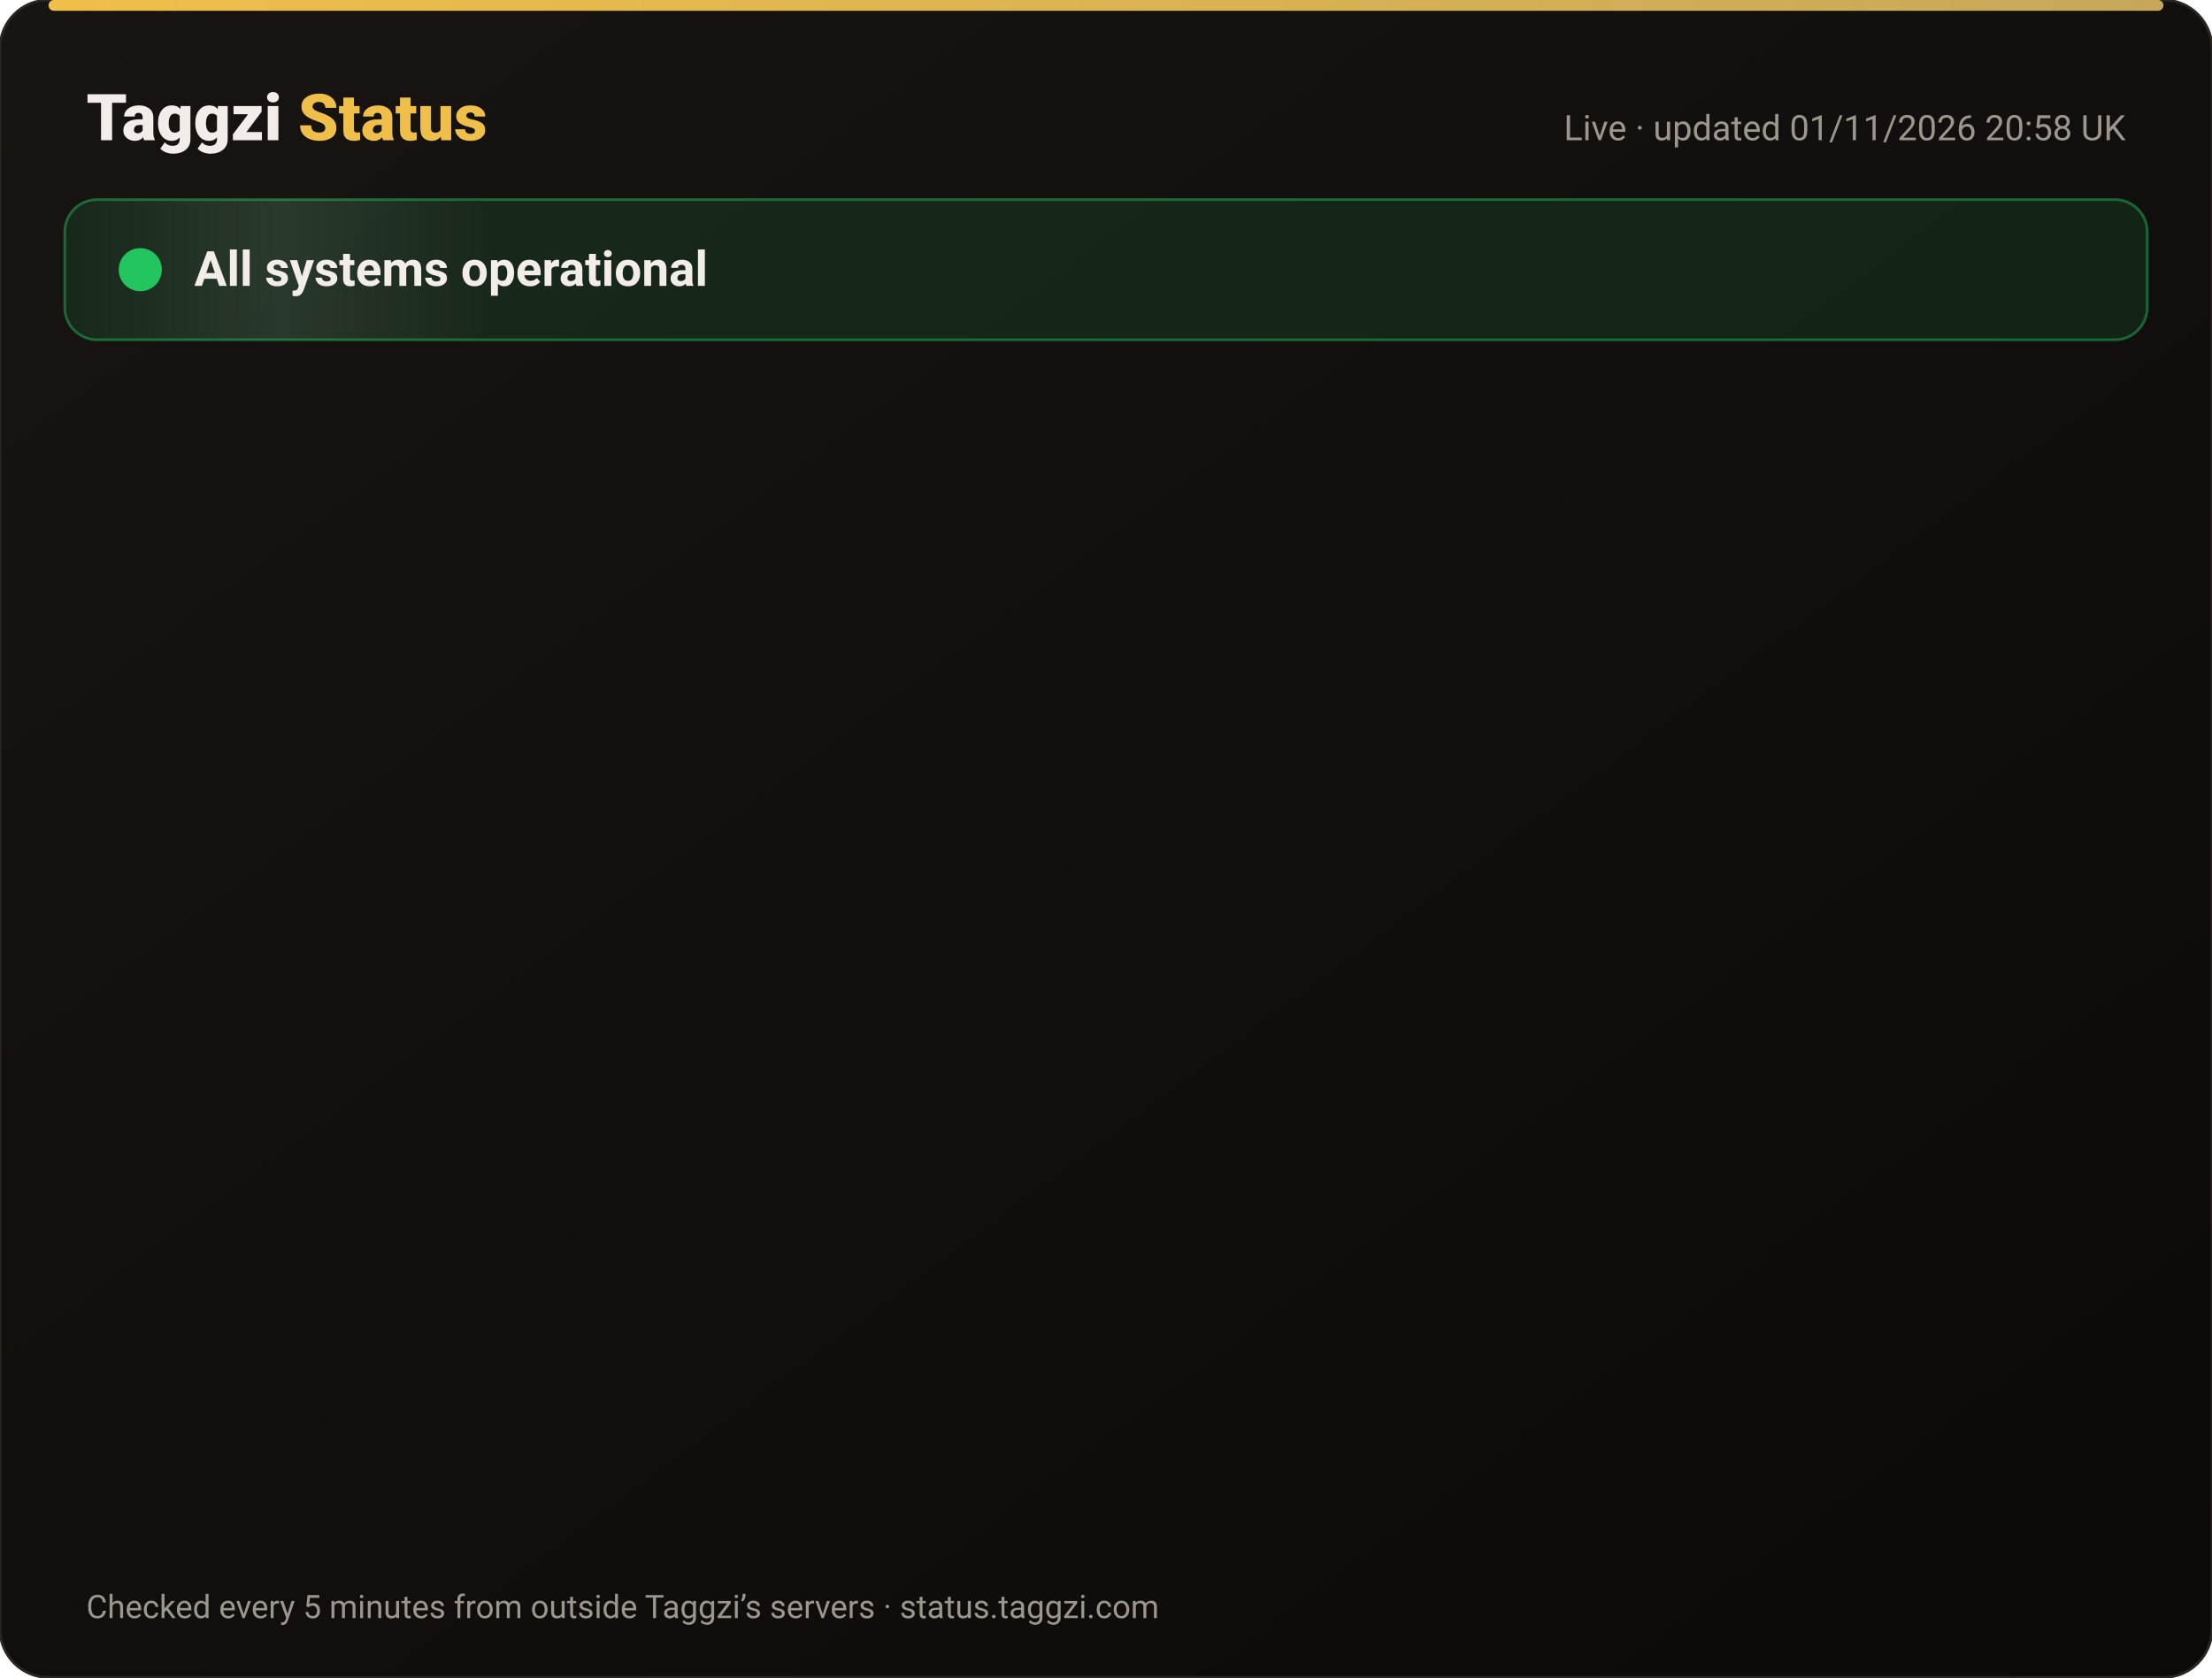
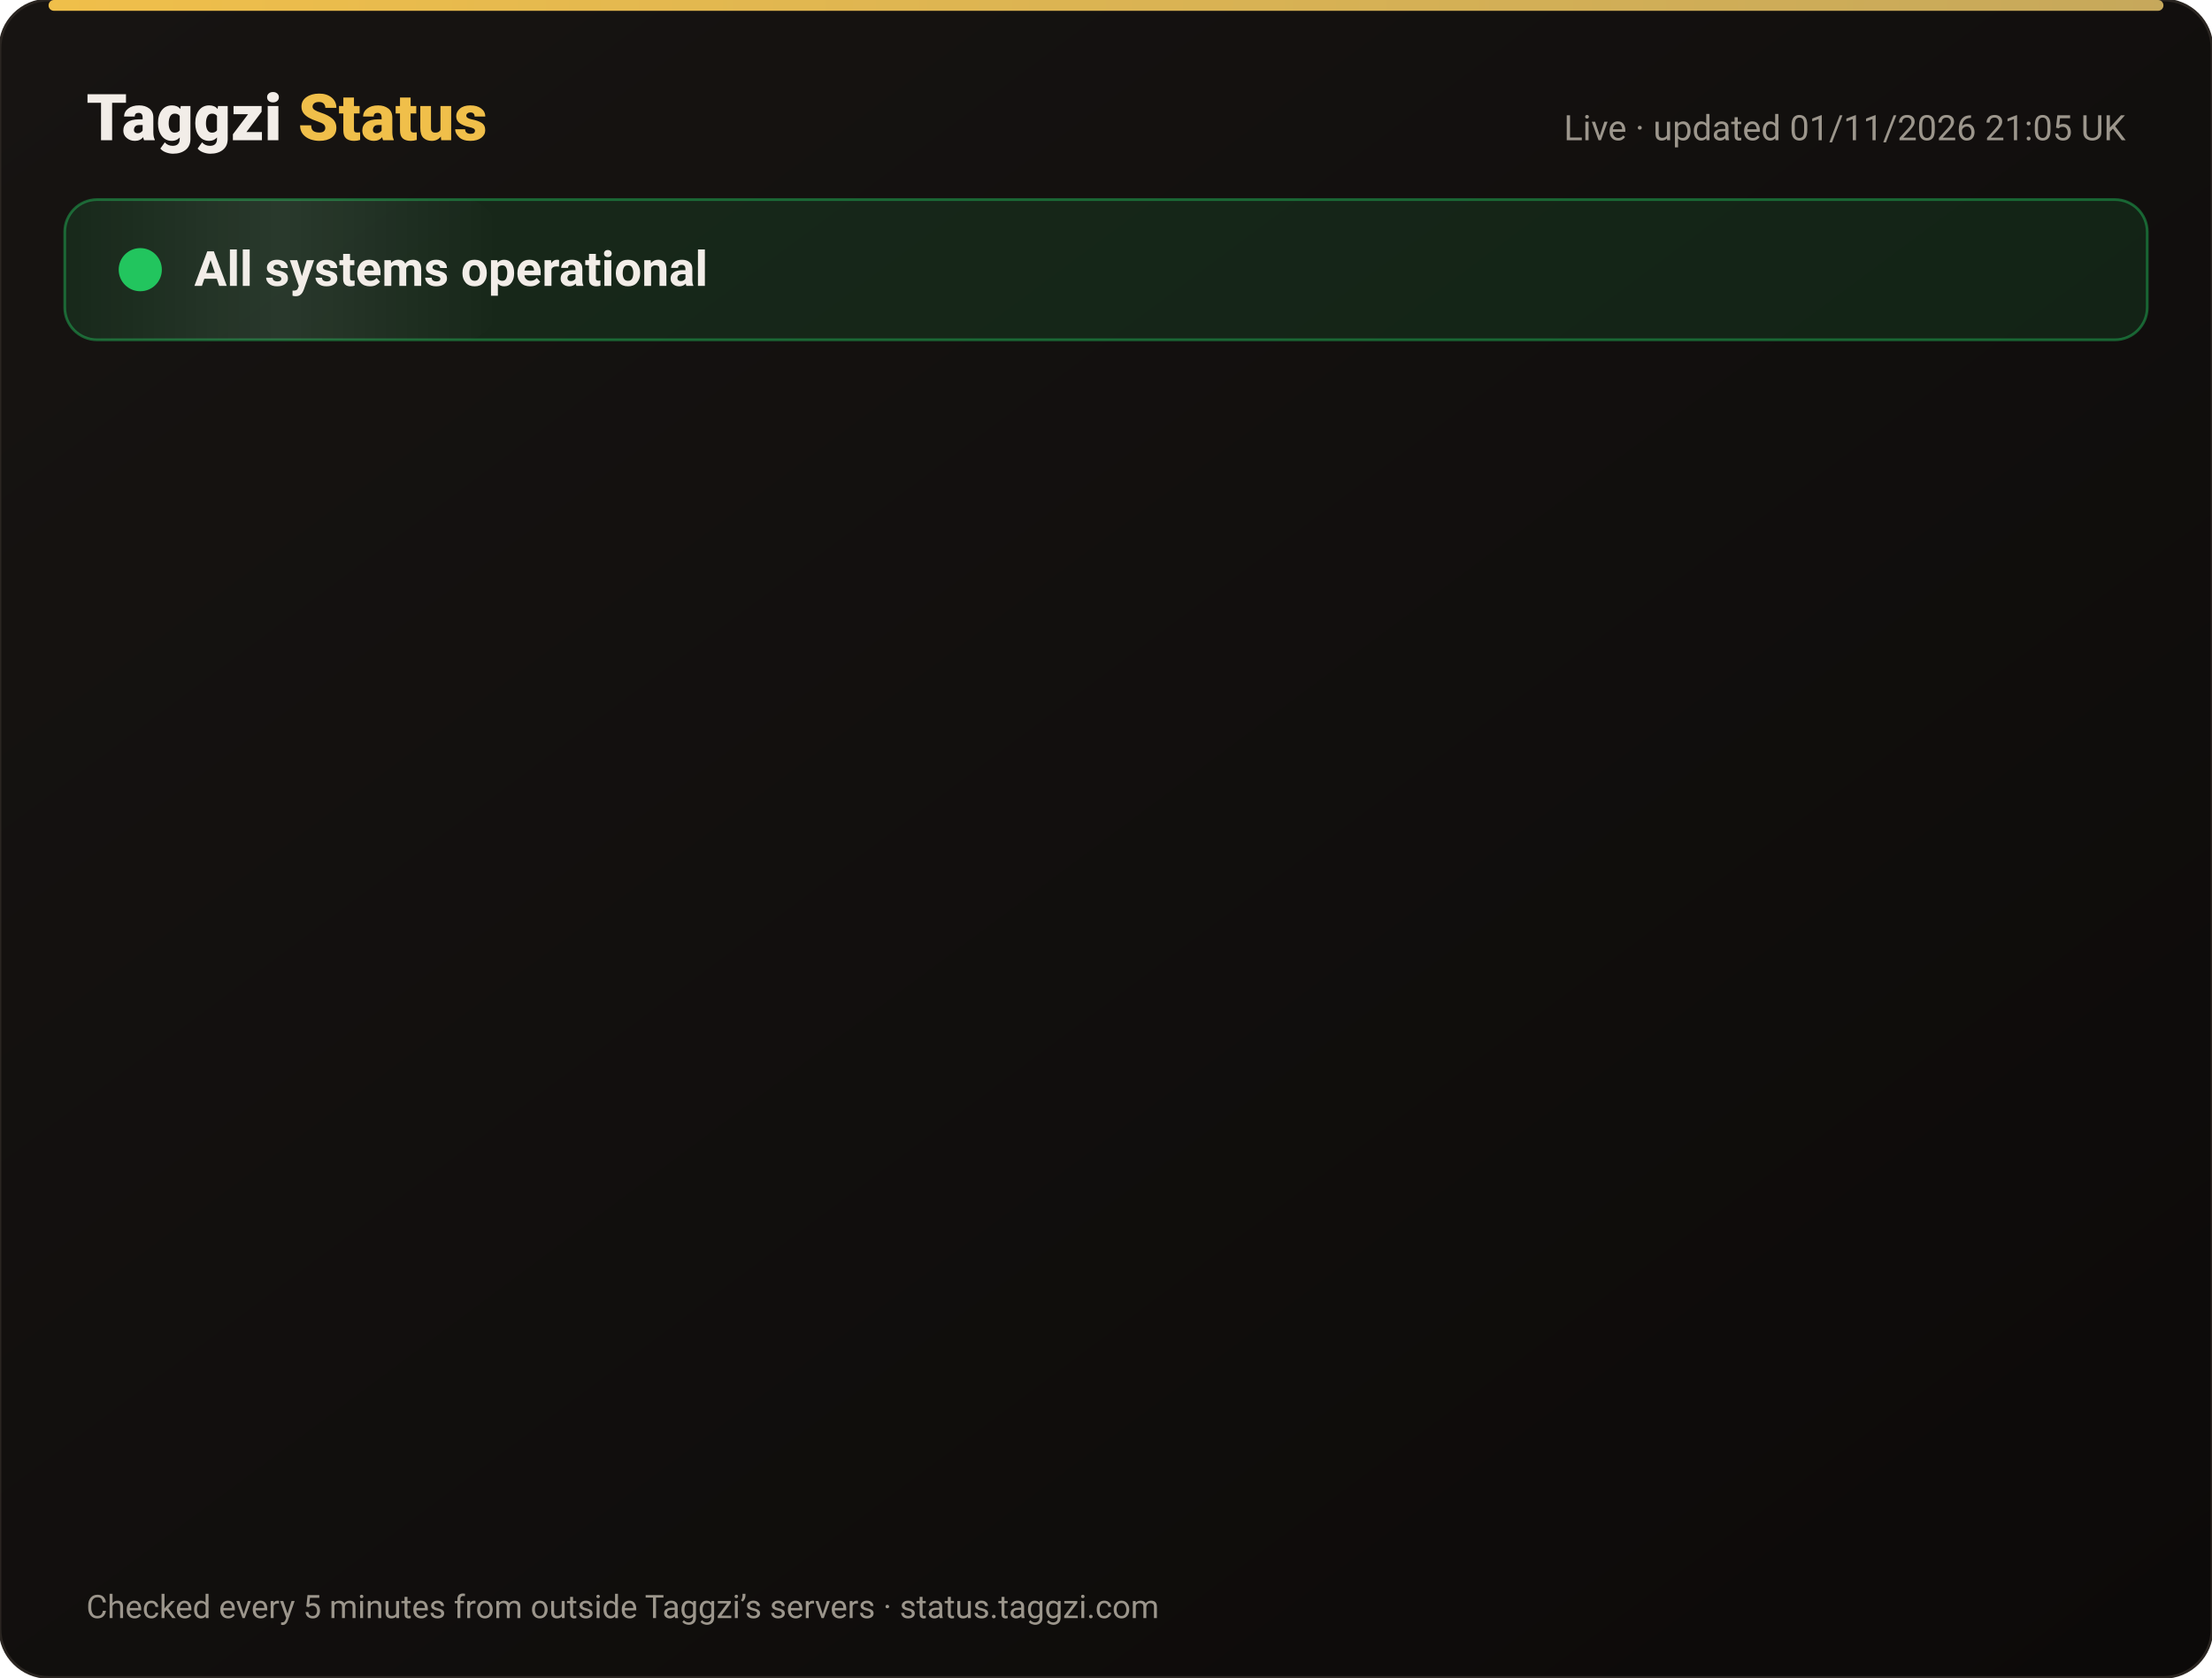
<svg xmlns="http://www.w3.org/2000/svg" width="820" height="622" viewBox="0 0 820 622" font-family="-apple-system,Segoe UI,Roboto,Helvetica,Arial,sans-serif">
  <defs>
    <linearGradient id="bg" x1="0" y1="0" x2="1" y2="1">
      <stop offset="0" stop-color="#171412" />
      <stop offset="1" stop-color="#0C0A09" />
    </linearGradient>
    <linearGradient id="gold" x1="0" x2="1">
      <stop offset="0" stop-color="#F0BF4A" />
      <stop offset="1" stop-color="#c6a85b" />
    </linearGradient>
    <linearGradient id="shine" x1="0" x2="1">
      <stop offset="0" stop-color="#fff" stop-opacity="0" />
      <stop offset=".5" stop-color="#fff" stop-opacity=".08" />
      <stop offset="1" stop-color="#fff" stop-opacity="0" />
    </linearGradient>
  </defs>
  <rect width="820" height="622" rx="18" fill="url(#bg)" stroke="#2a2521" />
  <rect x="18" y="0" width="784" height="4" rx="2" fill="url(#gold)" />
  <text x="32" y="52" font-size="24" font-weight="800" fill="#F2EDE8">Taggzi <tspan fill="#F0BF4A">Status</tspan>
  </text>
-   <text x="788" y="52" font-size="13" fill="#9C968C" text-anchor="end">Live · updated 01/11/2026 20:58 UK</text>
+   <text x="788" y="52" font-size="13" fill="#9C968C" text-anchor="end">Live · updated 01/11/2026 21:05 UK</text>
  <rect x="24" y="74" width="772" height="52" rx="12" fill="#22c55e" fill-opacity=".12" stroke="#22c55e" stroke-opacity=".45" />
  <rect x="24" y="74" width="160" height="52" rx="12" fill="url(#shine)">
    <animate attributeName="x" from="-160" to="820" dur="4s" repeatCount="indefinite" />
  </rect>
  <circle cx="52" cy="100" r="7" fill="#22c55e" />
  <circle cx="52" cy="100" r="7" fill="none" stroke="#22c55e" stroke-width="2">
    <animate attributeName="r" values="7;15;7" dur="2s" repeatCount="indefinite" />
    <animate attributeName="opacity" values=".9;0;.9" dur="2s" repeatCount="indefinite" />
  </circle>
  <text x="72" y="106" font-size="18" font-weight="700" fill="#F2EDE8">All systems operational</text>
  <g opacity="0">
    <animate attributeName="opacity" from="0" to="1" begin="0.00s" dur=".6s" fill="freeze" />
    <line x1="32" y1="188" x2="788" y2="188" stroke="#2a2521" />
    <circle cx="44" cy="166" r="6" fill="#22c55e">
      <animate attributeName="opacity" values="1;.45;1" dur="2.4s" begin="0.00s" repeatCount="indefinite" />
    </circle>
    <text x="62" y="171" font-size="15" font-weight="650" fill="#F2EDE8">Website</text>
    <text x="630" y="171" font-size="13" fill="#9C968C" text-anchor="end">99.96% uptime</text>
    <rect x="648" y="154" width="140" height="24" rx="12" fill="#22c55e" fill-opacity=".14" stroke="#22c55e" stroke-opacity=".5" />
    <text x="718" y="171" font-size="12" font-weight="700" fill="#22c55e" text-anchor="middle">Operational</text>
  </g>
  <g opacity="0">
    <animate attributeName="opacity" from="0" to="1" begin="0.15s" dur=".6s" fill="freeze" />
    <line x1="32" y1="234" x2="788" y2="234" stroke="#2a2521" />
    <circle cx="44" cy="212" r="6" fill="#22c55e">
      <animate attributeName="opacity" values="1;.45;1" dur="2.4s" begin="0.15s" repeatCount="indefinite" />
    </circle>
    <text x="62" y="217" font-size="15" font-weight="650" fill="#F2EDE8">Tag scans</text>
    <text x="630" y="217" font-size="13" fill="#9C968C" text-anchor="end">99.96% uptime</text>
    <rect x="648" y="200" width="140" height="24" rx="12" fill="#22c55e" fill-opacity=".14" stroke="#22c55e" stroke-opacity=".5" />
    <text x="718" y="217" font-size="12" font-weight="700" fill="#22c55e" text-anchor="middle">Operational</text>
  </g>
  <g opacity="0">
    <animate attributeName="opacity" from="0" to="1" begin="0.30s" dur=".6s" fill="freeze" />
    <line x1="32" y1="280" x2="788" y2="280" stroke="#2a2521" />
    <circle cx="44" cy="258" r="6" fill="#22c55e">
      <animate attributeName="opacity" values="1;.45;1" dur="2.4s" begin="0.30s" repeatCount="indefinite" />
    </circle>
    <text x="62" y="263" font-size="15" font-weight="650" fill="#F2EDE8">Manual tag lookup</text>
    <text x="630" y="263" font-size="13" fill="#9C968C" text-anchor="end">99.96% uptime</text>
    <rect x="648" y="246" width="140" height="24" rx="12" fill="#22c55e" fill-opacity=".14" stroke="#22c55e" stroke-opacity=".5" />
    <text x="718" y="263" font-size="12" font-weight="700" fill="#22c55e" text-anchor="middle">Operational</text>
  </g>
  <g opacity="0">
    <animate attributeName="opacity" from="0" to="1" begin="0.45s" dur=".6s" fill="freeze" />
    <line x1="32" y1="326" x2="788" y2="326" stroke="#2a2521" />
    <circle cx="44" cy="304" r="6" fill="#22c55e">
      <animate attributeName="opacity" values="1;.45;1" dur="2.4s" begin="0.45s" repeatCount="indefinite" />
    </circle>
    <text x="62" y="309" font-size="15" font-weight="650" fill="#F2EDE8">App &amp; login</text>
    <text x="630" y="309" font-size="13" fill="#9C968C" text-anchor="end">99.96% uptime</text>
    <rect x="648" y="292" width="140" height="24" rx="12" fill="#22c55e" fill-opacity=".14" stroke="#22c55e" stroke-opacity=".5" />
    <text x="718" y="309" font-size="12" font-weight="700" fill="#22c55e" text-anchor="middle">Operational</text>
  </g>
  <g opacity="0">
    <animate attributeName="opacity" from="0" to="1" begin="0.60s" dur=".6s" fill="freeze" />
    <line x1="32" y1="372" x2="788" y2="372" stroke="#2a2521" />
    <circle cx="44" cy="350" r="6" fill="#22c55e">
      <animate attributeName="opacity" values="1;.45;1" dur="2.4s" begin="0.60s" repeatCount="indefinite" />
    </circle>
    <text x="62" y="355" font-size="15" font-weight="650" fill="#F2EDE8">Community alerts</text>
    <text x="630" y="355" font-size="13" fill="#9C968C" text-anchor="end">99.96% uptime</text>
    <rect x="648" y="338" width="140" height="24" rx="12" fill="#22c55e" fill-opacity=".14" stroke="#22c55e" stroke-opacity=".5" />
    <text x="718" y="355" font-size="12" font-weight="700" fill="#22c55e" text-anchor="middle">Operational</text>
  </g>
  <g opacity="0">
    <animate attributeName="opacity" from="0" to="1" begin="0.75s" dur=".6s" fill="freeze" />
    <line x1="32" y1="418" x2="788" y2="418" stroke="#2a2521" />
    <circle cx="44" cy="396" r="6" fill="#22c55e">
      <animate attributeName="opacity" values="1;.45;1" dur="2.4s" begin="0.75s" repeatCount="indefinite" />
    </circle>
    <text x="62" y="401" font-size="15" font-weight="650" fill="#F2EDE8">Private calling</text>
    <text x="630" y="401" font-size="13" fill="#9C968C" text-anchor="end">99.96% uptime</text>
    <rect x="648" y="384" width="140" height="24" rx="12" fill="#22c55e" fill-opacity=".14" stroke="#22c55e" stroke-opacity=".5" />
    <text x="718" y="401" font-size="12" font-weight="700" fill="#22c55e" text-anchor="middle">Operational</text>
  </g>
  <g opacity="0">
    <animate attributeName="opacity" from="0" to="1" begin="0.90s" dur=".6s" fill="freeze" />
    <line x1="32" y1="464" x2="788" y2="464" stroke="#2a2521" />
    <circle cx="44" cy="442" r="6" fill="#22c55e">
      <animate attributeName="opacity" values="1;.45;1" dur="2.4s" begin="0.90s" repeatCount="indefinite" />
    </circle>
    <text x="62" y="447" font-size="15" font-weight="650" fill="#F2EDE8">Payments</text>
    <text x="630" y="447" font-size="13" fill="#9C968C" text-anchor="end">99.95% uptime</text>
    <rect x="648" y="430" width="140" height="24" rx="12" fill="#22c55e" fill-opacity=".14" stroke="#22c55e" stroke-opacity=".5" />
    <text x="718" y="447" font-size="12" font-weight="700" fill="#22c55e" text-anchor="middle">Operational</text>
  </g>
  <g opacity="0">
    <animate attributeName="opacity" from="0" to="1" begin="1.05s" dur=".6s" fill="freeze" />
    <line x1="32" y1="510" x2="788" y2="510" stroke="#2a2521" />
    <circle cx="44" cy="488" r="6" fill="#22c55e">
      <animate attributeName="opacity" values="1;.45;1" dur="2.4s" begin="1.05s" repeatCount="indefinite" />
    </circle>
    <text x="62" y="493" font-size="15" font-weight="650" fill="#F2EDE8">Email &amp; support</text>
    <text x="630" y="493" font-size="13" fill="#9C968C" text-anchor="end">99.96% uptime</text>
    <rect x="648" y="476" width="140" height="24" rx="12" fill="#22c55e" fill-opacity=".14" stroke="#22c55e" stroke-opacity=".5" />
    <text x="718" y="493" font-size="12" font-weight="700" fill="#22c55e" text-anchor="middle">Operational</text>
  </g>
  <g opacity="0">
    <animate attributeName="opacity" from="0" to="1" begin="1.20s" dur=".6s" fill="freeze" />
    <line x1="32" y1="556" x2="788" y2="556" stroke="#2a2521" />
    <circle cx="44" cy="534" r="6" fill="#22c55e">
      <animate attributeName="opacity" values="1;.45;1" dur="2.4s" begin="1.20s" repeatCount="indefinite" />
    </circle>
    <text x="62" y="539" font-size="15" font-weight="650" fill="#F2EDE8">Secure connection (SSL)</text>
    <text x="630" y="539" font-size="13" fill="#9C968C" text-anchor="end">100.00% uptime</text>
    <rect x="648" y="522" width="140" height="24" rx="12" fill="#22c55e" fill-opacity=".14" stroke="#22c55e" stroke-opacity=".5" />
    <text x="718" y="539" font-size="12" font-weight="700" fill="#22c55e" text-anchor="middle">Operational</text>
  </g>
  <text x="32" y="600" font-size="12" fill="#9C968C">Checked every 5 minutes from outside Taggzi’s servers · status.taggzi.com</text>
</svg>
